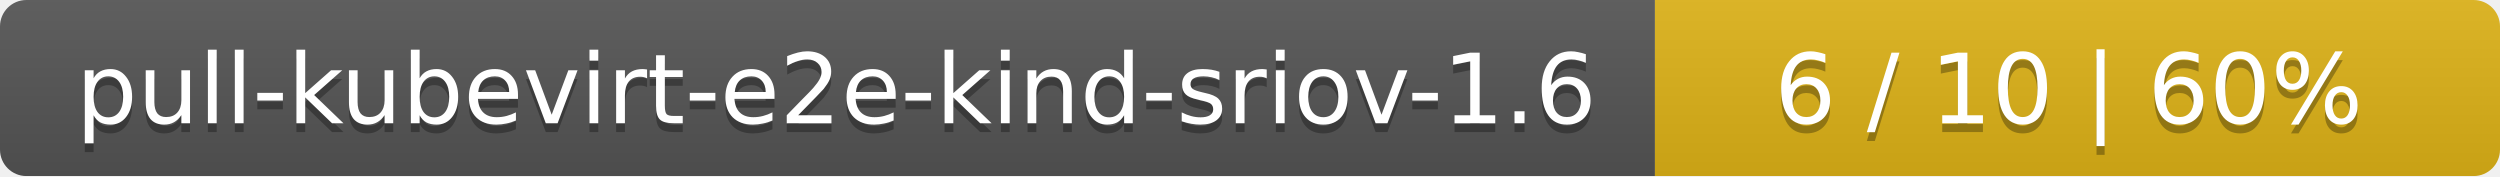
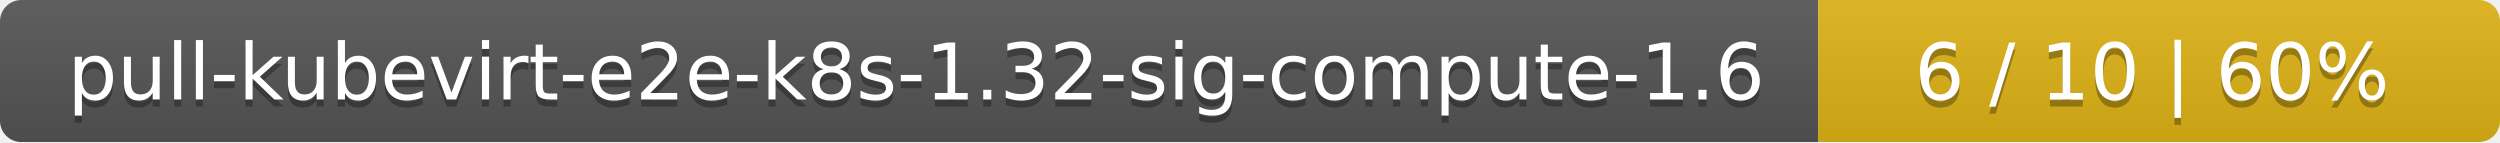
- <svg xmlns="http://www.w3.org/2000/svg" width="284" height="20">
+ <svg xmlns="http://www.w3.org/2000/svg" width="352" height="20">
  <linearGradient id="smooth" x2="0" y2="100%">
    <stop offset="0" stop-color="#bbb" stop-opacity=".1" />
    <stop offset="1" stop-opacity=".1" />
  </linearGradient>
  <mask id="round">
-     <rect width="284" height="20" rx="3" fill="#fff" />
+     <rect width="352" height="20" rx="3" fill="#fff" />
  </mask>
  <g mask="url(#round)">
-     <rect width="188" height="20" fill="#555" />
-     <rect x="188" width="96" height="20" fill="#dfb317" />
-     <rect width="284" height="20" fill="url(#smooth)" />
+     <rect width="256" height="20" fill="#555" />
+     <rect x="256" width="96" height="20" fill="#dfb317" />
+     <rect width="352" height="20" fill="url(#smooth)" />
  </g>
  <g fill="#fff" text-anchor="middle" font-family="DejaVu Sans,Verdana,Geneva,sans-serif" font-size="11">
-     <text x="95" y="15" fill="#010101" fill-opacity=".3">pull-kubevirt-e2e-kind-sriov-1.6</text>
-     <text x="95" y="14">pull-kubevirt-e2e-kind-sriov-1.6</text>
-     <text x="235" y="15" fill="#010101" fill-opacity=".3">6 / 10    |    60%</text>
-     <text x="235" y="14">6 / 10    |    60%</text>
+     <text x="129" y="15" fill="#010101" fill-opacity=".3">pull-kubevirt-e2e-k8s-1.32-sig-compute-1.6</text>
+     <text x="129" y="14">pull-kubevirt-e2e-k8s-1.32-sig-compute-1.6</text>
+     <text x="303" y="15" fill="#010101" fill-opacity=".3">6 / 10    |    60%</text>
+     <text x="303" y="14">6 / 10    |    60%</text>
  </g>
</svg>
